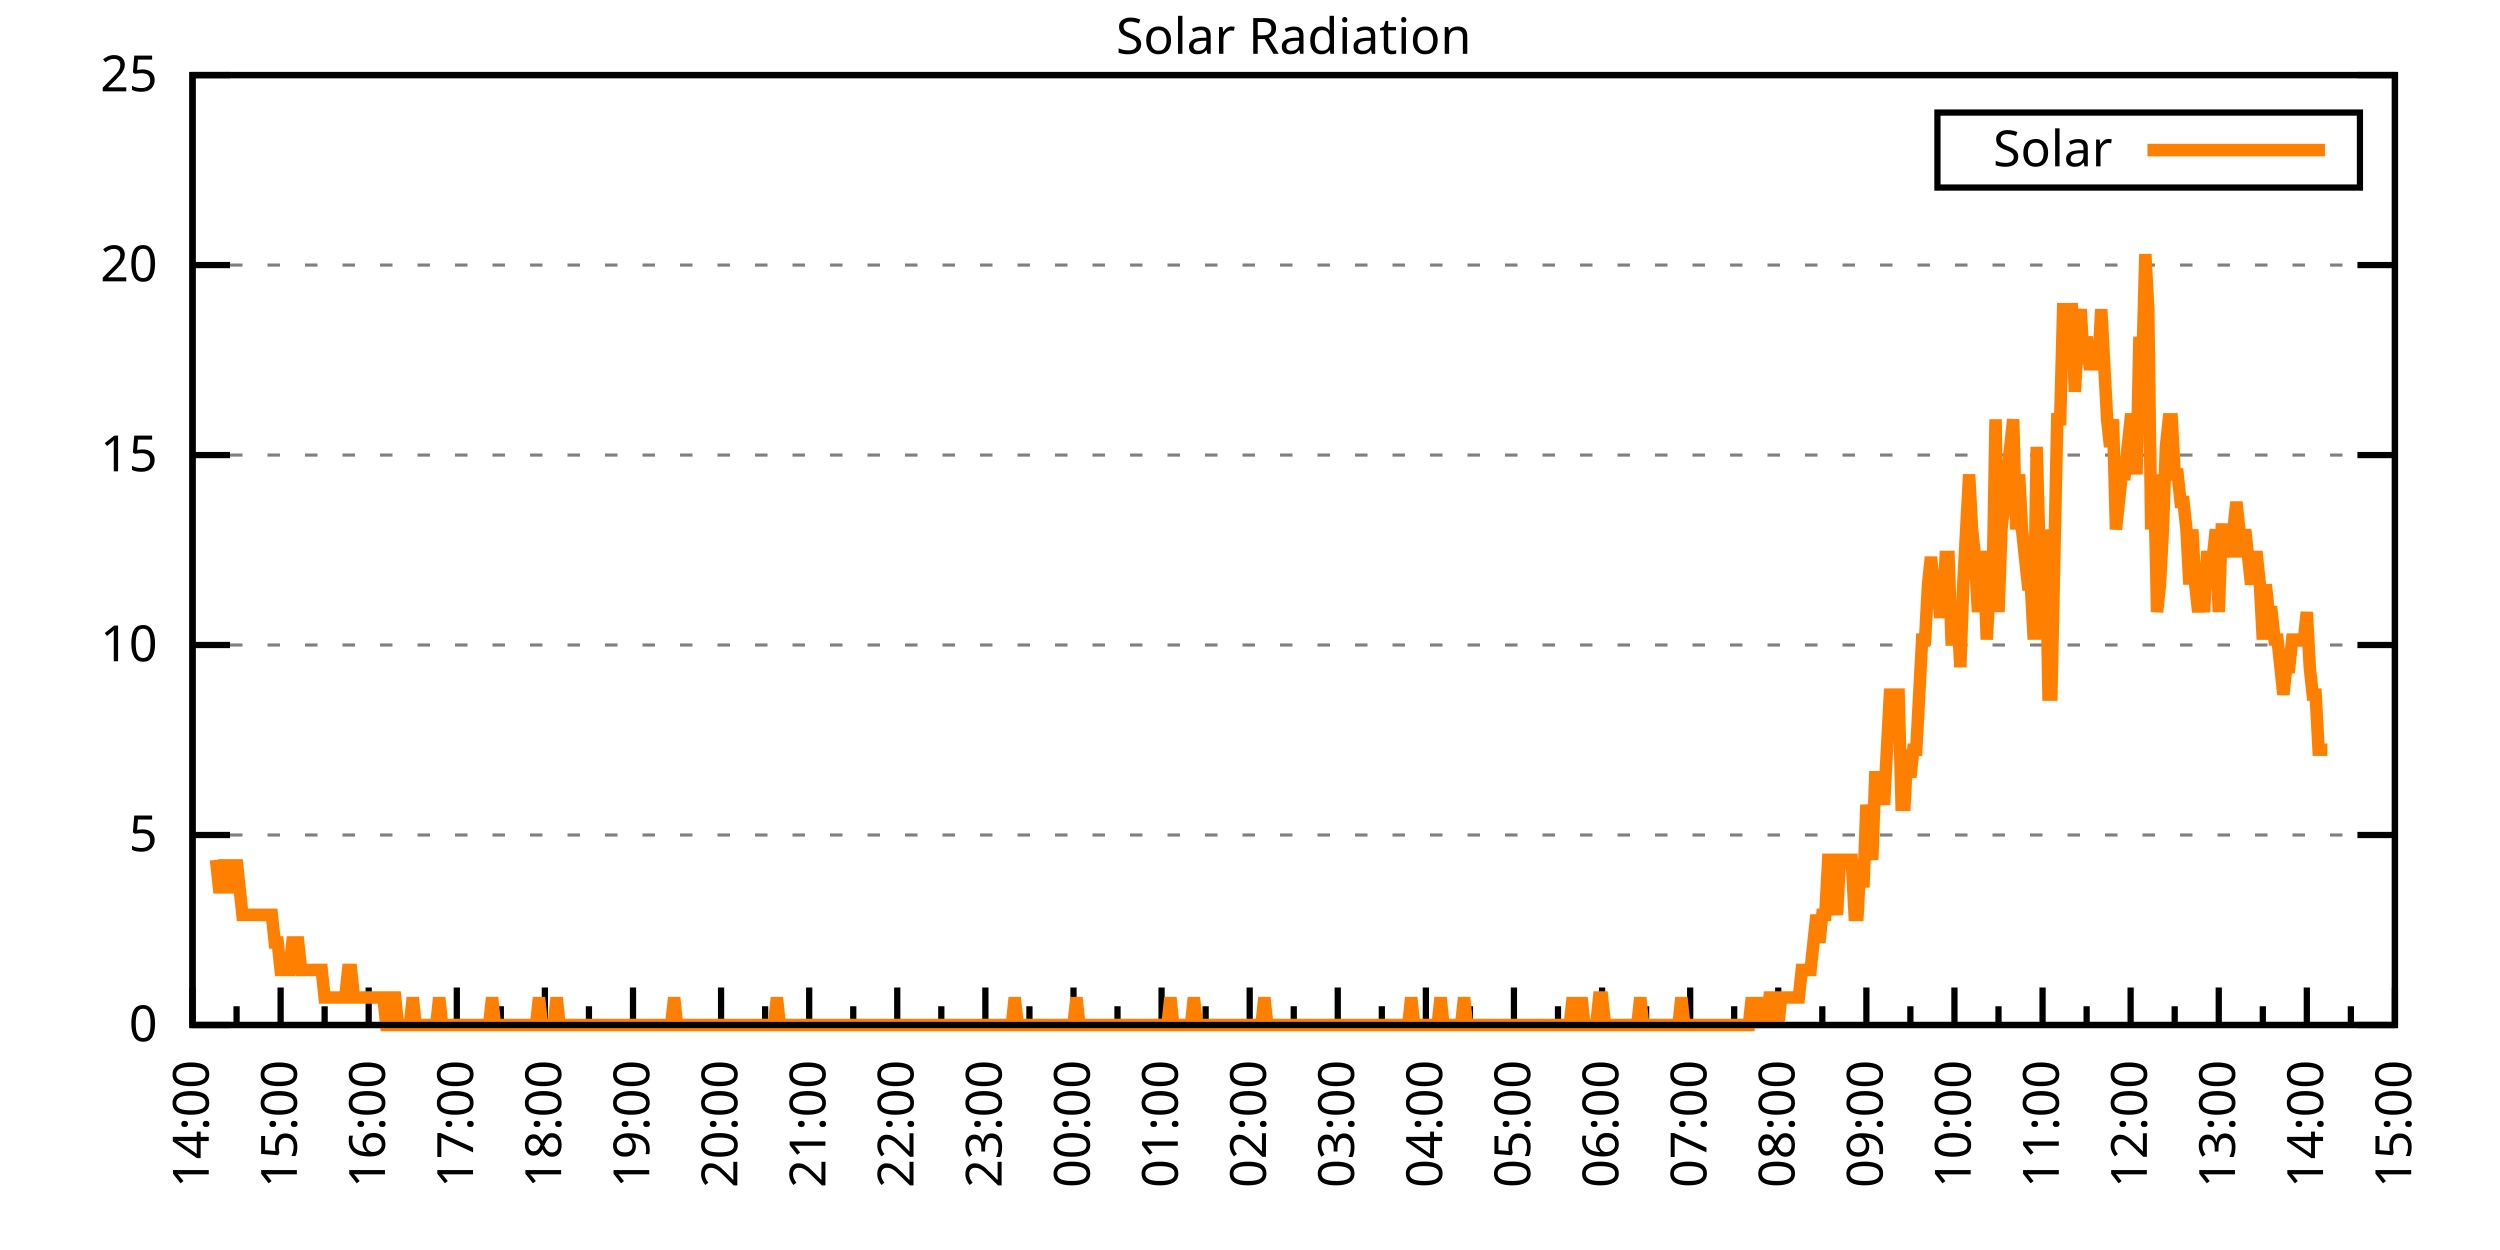
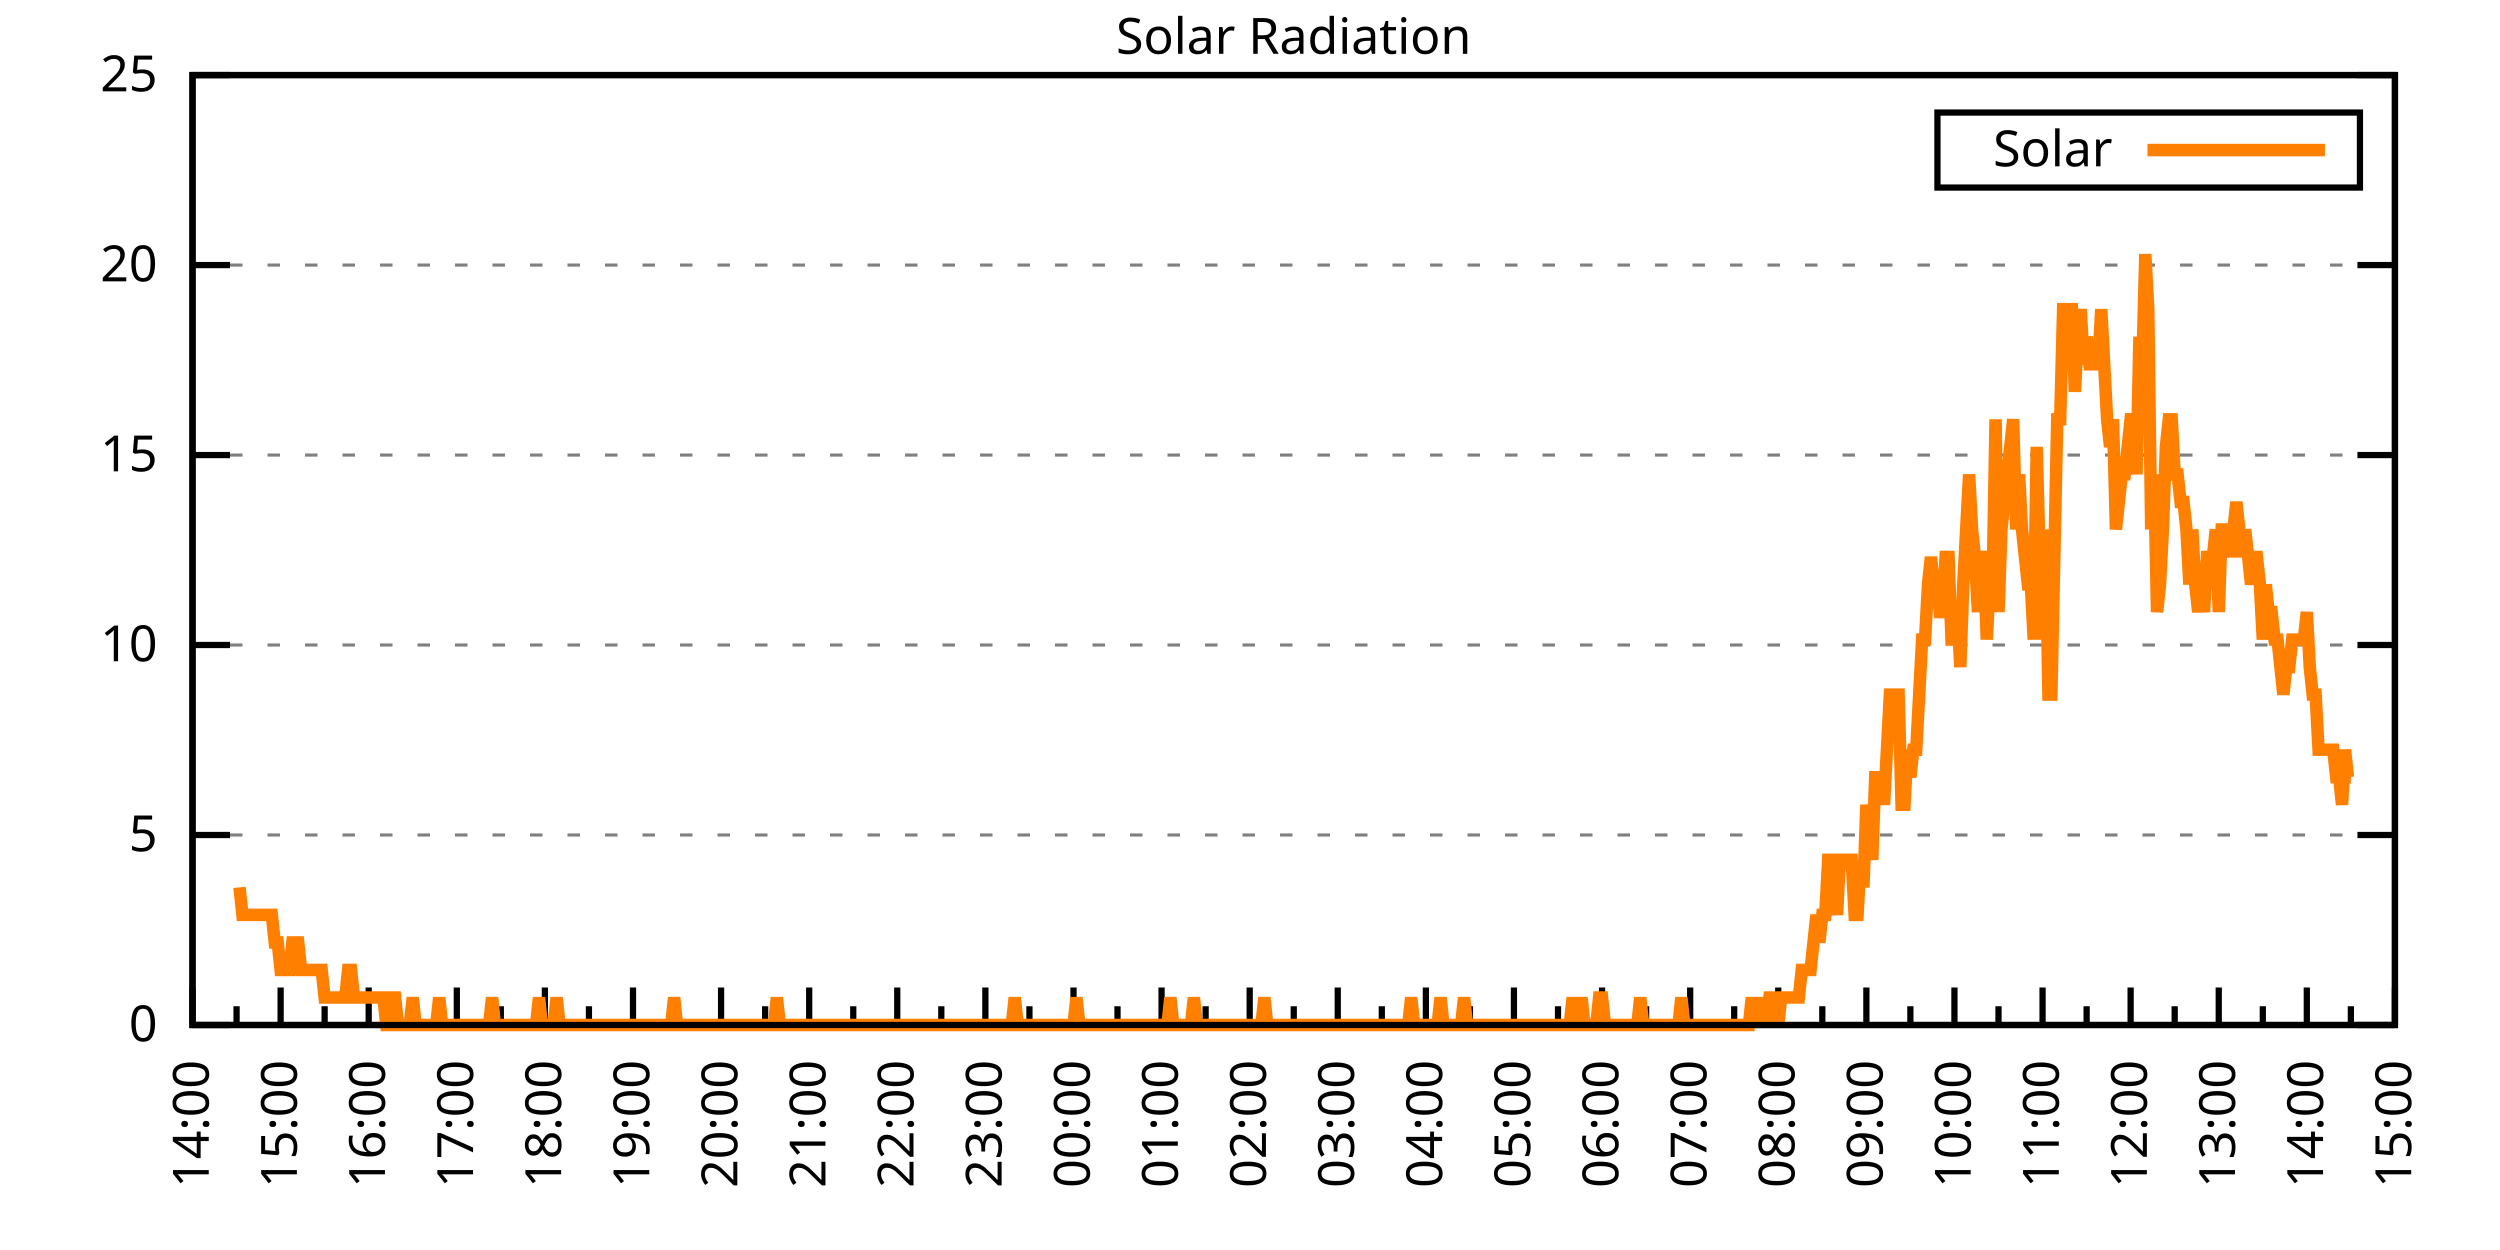
<svg xmlns="http://www.w3.org/2000/svg" xmlns:xlink="http://www.w3.org/1999/xlink" width="400" height="200" viewBox="0 0 400 200">
  <g id="gnuplot_canvas">
    <rect x="0" y="0" width="400" height="200" fill="none" />
    <defs>
      <circle id="gpDot" r="0.5" stroke-width="0.5" stroke="currentColor" />
      <path id="gpPt0" stroke-width="0.333" stroke="currentColor" d="M-1,0 h2 M0,-1 v2" />
      <path id="gpPt1" stroke-width="0.333" stroke="currentColor" d="M-1,-1 L1,1 M1,-1 L-1,1" />
      <path id="gpPt2" stroke-width="0.333" stroke="currentColor" d="M-1,0 L1,0 M0,-1 L0,1 M-1,-1 L1,1 M-1,1 L1,-1" />
      <rect id="gpPt3" stroke-width="0.333" stroke="currentColor" x="-1" y="-1" width="2" height="2" />
      <rect id="gpPt4" stroke-width="0.333" stroke="currentColor" fill="currentColor" x="-1" y="-1" width="2" height="2" />
      <circle id="gpPt5" stroke-width="0.333" stroke="currentColor" cx="0" cy="0" r="1" />
      <use xlink:href="#gpPt5" id="gpPt6" fill="currentColor" stroke="none" />
      <path id="gpPt7" stroke-width="0.333" stroke="currentColor" d="M0,-1.33 L-1.33,0.67 L1.33,0.67 z" />
      <use xlink:href="#gpPt7" id="gpPt8" fill="currentColor" stroke="none" />
      <use xlink:href="#gpPt7" id="gpPt9" stroke="currentColor" transform="rotate(180)" />
      <use xlink:href="#gpPt9" id="gpPt10" fill="currentColor" stroke="none" />
      <use xlink:href="#gpPt3" id="gpPt11" stroke="currentColor" transform="rotate(45)" />
      <use xlink:href="#gpPt11" id="gpPt12" fill="currentColor" stroke="none" />
      <path id="gpPt13" stroke-width="0.333" stroke="currentColor" d="M0,1.330 L1.265,0.411 L0.782,-1.067 L-0.782,-1.076 L-1.265,0.411 z" />
      <use xlink:href="#gpPt13" id="gpPt14" fill="currentColor" stroke="none" />
      <filter id="textbox" filterUnits="objectBoundingBox" x="0" y="0" height="1" width="1">
        <feFlood flood-color="white" flood-opacity="1" result="bgnd" />
        <feComposite in="SourceGraphic" in2="bgnd" operator="atop" />
      </filter>
      <filter id="greybox" filterUnits="objectBoundingBox" x="0" y="0" height="1" width="1">
        <feFlood flood-color="lightgrey" flood-opacity="1" result="grey" />
        <feComposite in="SourceGraphic" in2="grey" operator="atop" />
      </filter>
    </defs>
    <g fill="none" color="white" stroke="currentColor" stroke-width="1.00" stroke-linecap="butt" stroke-linejoin="miter">
</g>
    <g fill="none" color="black" stroke="currentColor" stroke-width="1.00" stroke-linecap="butt" stroke-linejoin="miter">
      <g stroke="none" shape-rendering="crispEdges">
        <polygon fill="rgb(255, 255, 255)" points="30.80,164.00 383.18,164.00 383.18,12.02 30.80,12.02 " />
      </g>
    </g>
    <g fill="none" color="black" stroke="currentColor" stroke-width="1.00" stroke-linecap="butt" stroke-linejoin="miter">
</g>
    <g fill="none" color="black" stroke="black" stroke-width="0.50" stroke-linecap="butt" stroke-linejoin="miter">
</g>
    <g fill="none" color="gray" stroke="currentColor" stroke-width="0.50" stroke-linecap="butt" stroke-linejoin="miter">
      <path stroke="gray" stroke-dasharray="2,4" class="gridline" d="M30.80,164.00 L383.19,164.00  " />
    </g>
    <g fill="none" color="gray" stroke="gray" stroke-width="1.00" stroke-linecap="butt" stroke-linejoin="miter">
</g>
    <g fill="none" color="black" stroke="currentColor" stroke-width="1.00" stroke-linecap="butt" stroke-linejoin="miter">
      <path stroke="black" d="M30.80,164.00 L36.80,164.00 M383.19,164.00 L377.19,164.00  " />
      <g transform="translate(25.20,166.60)" stroke="none" fill="black" font-family="Sans" font-size="8.00" text-anchor="end">
        <text>
          <tspan font-family="Sans"> 0</tspan>
        </text>
      </g>
    </g>
    <g fill="none" color="black" stroke="currentColor" stroke-width="1.00" stroke-linecap="butt" stroke-linejoin="miter">
</g>
    <g fill="none" color="black" stroke="black" stroke-width="0.50" stroke-linecap="butt" stroke-linejoin="miter">
</g>
    <g fill="none" color="gray" stroke="currentColor" stroke-width="0.50" stroke-linecap="butt" stroke-linejoin="miter">
      <path stroke="gray" stroke-dasharray="2,4" class="gridline" d="M30.80,133.60 L383.19,133.60  " />
    </g>
    <g fill="none" color="gray" stroke="gray" stroke-width="1.00" stroke-linecap="butt" stroke-linejoin="miter">
</g>
    <g fill="none" color="black" stroke="currentColor" stroke-width="1.00" stroke-linecap="butt" stroke-linejoin="miter">
      <path stroke="black" d="M30.80,133.60 L36.80,133.60 M383.19,133.60 L377.19,133.60  " />
      <g transform="translate(25.20,136.20)" stroke="none" fill="black" font-family="Sans" font-size="8.00" text-anchor="end">
        <text>
          <tspan font-family="Sans"> 5</tspan>
        </text>
      </g>
    </g>
    <g fill="none" color="black" stroke="currentColor" stroke-width="1.00" stroke-linecap="butt" stroke-linejoin="miter">
</g>
    <g fill="none" color="black" stroke="black" stroke-width="0.50" stroke-linecap="butt" stroke-linejoin="miter">
</g>
    <g fill="none" color="gray" stroke="currentColor" stroke-width="0.50" stroke-linecap="butt" stroke-linejoin="miter">
      <path stroke="gray" stroke-dasharray="2,4" class="gridline" d="M30.80,103.20 L383.19,103.20  " />
    </g>
    <g fill="none" color="gray" stroke="gray" stroke-width="1.00" stroke-linecap="butt" stroke-linejoin="miter">
</g>
    <g fill="none" color="black" stroke="currentColor" stroke-width="1.00" stroke-linecap="butt" stroke-linejoin="miter">
      <path stroke="black" d="M30.80,103.20 L36.80,103.20 M383.19,103.20 L377.19,103.20  " />
      <g transform="translate(25.20,105.80)" stroke="none" fill="black" font-family="Sans" font-size="8.00" text-anchor="end">
        <text>
          <tspan font-family="Sans"> 10</tspan>
        </text>
      </g>
    </g>
    <g fill="none" color="black" stroke="currentColor" stroke-width="1.00" stroke-linecap="butt" stroke-linejoin="miter">
</g>
    <g fill="none" color="black" stroke="black" stroke-width="0.50" stroke-linecap="butt" stroke-linejoin="miter">
</g>
    <g fill="none" color="gray" stroke="currentColor" stroke-width="0.50" stroke-linecap="butt" stroke-linejoin="miter">
      <path stroke="gray" stroke-dasharray="2,4" class="gridline" d="M30.80,72.81 L383.19,72.81  " />
    </g>
    <g fill="none" color="gray" stroke="gray" stroke-width="1.00" stroke-linecap="butt" stroke-linejoin="miter">
</g>
    <g fill="none" color="black" stroke="currentColor" stroke-width="1.00" stroke-linecap="butt" stroke-linejoin="miter">
      <path stroke="black" d="M30.80,72.81 L36.80,72.81 M383.19,72.81 L377.19,72.81  " />
      <g transform="translate(25.20,75.41)" stroke="none" fill="black" font-family="Sans" font-size="8.00" text-anchor="end">
        <text>
          <tspan font-family="Sans"> 15</tspan>
        </text>
      </g>
    </g>
    <g fill="none" color="black" stroke="currentColor" stroke-width="1.00" stroke-linecap="butt" stroke-linejoin="miter">
</g>
    <g fill="none" color="black" stroke="black" stroke-width="0.50" stroke-linecap="butt" stroke-linejoin="miter">
</g>
    <g fill="none" color="gray" stroke="currentColor" stroke-width="0.50" stroke-linecap="butt" stroke-linejoin="miter">
      <path stroke="gray" stroke-dasharray="2,4" class="gridline" d="M30.80,42.41 L383.19,42.41  " />
    </g>
    <g fill="none" color="gray" stroke="gray" stroke-width="1.00" stroke-linecap="butt" stroke-linejoin="miter">
</g>
    <g fill="none" color="black" stroke="currentColor" stroke-width="1.00" stroke-linecap="butt" stroke-linejoin="miter">
      <path stroke="black" d="M30.80,42.41 L36.80,42.41 M383.19,42.41 L377.19,42.41  " />
      <g transform="translate(25.20,45.01)" stroke="none" fill="black" font-family="Sans" font-size="8.00" text-anchor="end">
        <text>
          <tspan font-family="Sans"> 20</tspan>
        </text>
      </g>
    </g>
    <g fill="none" color="black" stroke="currentColor" stroke-width="1.00" stroke-linecap="butt" stroke-linejoin="miter">
</g>
    <g fill="none" color="black" stroke="black" stroke-width="0.50" stroke-linecap="butt" stroke-linejoin="miter">
</g>
    <g fill="none" color="gray" stroke="currentColor" stroke-width="0.50" stroke-linecap="butt" stroke-linejoin="miter">
      <path stroke="gray" stroke-dasharray="2,4" class="gridline" d="M30.80,12.01 L383.19,12.01  " />
    </g>
    <g fill="none" color="gray" stroke="gray" stroke-width="1.00" stroke-linecap="butt" stroke-linejoin="miter">
</g>
    <g fill="none" color="black" stroke="currentColor" stroke-width="1.00" stroke-linecap="butt" stroke-linejoin="miter">
      <path stroke="black" d="M30.80,12.01 L36.80,12.01 M383.19,12.01 L377.19,12.01  " />
      <g transform="translate(25.20,14.61)" stroke="none" fill="black" font-family="Sans" font-size="8.00" text-anchor="end">
        <text>
          <tspan font-family="Sans"> 25</tspan>
        </text>
      </g>
    </g>
    <g fill="none" color="black" stroke="currentColor" stroke-width="1.00" stroke-linecap="butt" stroke-linejoin="miter">
      <path stroke="black" d="M30.80,164.00 L30.80,158.00  " />
      <g transform="translate(33.40,169.60) rotate(270)" stroke="none" fill="black" font-family="Sans" font-size="8.00" text-anchor="end">
        <text>
          <tspan font-family="Sans">14:00</tspan>
        </text>
      </g>
    </g>
    <g fill="none" color="black" stroke="currentColor" stroke-width="1.00" stroke-linecap="butt" stroke-linejoin="miter">
      <path stroke="black" d="M37.85,164.00 L37.85,161.00 M44.90,164.00 L44.90,158.00  " />
      <g transform="translate(47.50,169.60) rotate(270)" stroke="none" fill="black" font-family="Sans" font-size="8.00" text-anchor="end">
        <text>
          <tspan font-family="Sans">15:00</tspan>
        </text>
      </g>
    </g>
    <g fill="none" color="black" stroke="currentColor" stroke-width="1.00" stroke-linecap="butt" stroke-linejoin="miter">
      <path stroke="black" d="M51.94,164.00 L51.94,161.00 M58.99,164.00 L58.99,158.00  " />
      <g transform="translate(61.59,169.60) rotate(270)" stroke="none" fill="black" font-family="Sans" font-size="8.00" text-anchor="end">
        <text>
          <tspan font-family="Sans">16:00</tspan>
        </text>
      </g>
    </g>
    <g fill="none" color="black" stroke="currentColor" stroke-width="1.00" stroke-linecap="butt" stroke-linejoin="miter">
      <path stroke="black" d="M66.04,164.00 L66.04,161.00 M73.09,164.00 L73.09,158.00  " />
      <g transform="translate(75.69,169.60) rotate(270)" stroke="none" fill="black" font-family="Sans" font-size="8.00" text-anchor="end">
        <text>
          <tspan font-family="Sans">17:00</tspan>
        </text>
      </g>
    </g>
    <g fill="none" color="black" stroke="currentColor" stroke-width="1.00" stroke-linecap="butt" stroke-linejoin="miter">
      <path stroke="black" d="M80.13,164.00 L80.13,161.00 M87.18,164.00 L87.18,158.00  " />
      <g transform="translate(89.78,169.60) rotate(270)" stroke="none" fill="black" font-family="Sans" font-size="8.00" text-anchor="end">
        <text>
          <tspan font-family="Sans">18:00</tspan>
        </text>
      </g>
    </g>
    <g fill="none" color="black" stroke="currentColor" stroke-width="1.00" stroke-linecap="butt" stroke-linejoin="miter">
      <path stroke="black" d="M94.23,164.00 L94.23,161.00 M101.28,164.00 L101.28,158.00  " />
      <g transform="translate(103.88,169.60) rotate(270)" stroke="none" fill="black" font-family="Sans" font-size="8.00" text-anchor="end">
        <text>
          <tspan font-family="Sans">19:00</tspan>
        </text>
      </g>
    </g>
    <g fill="none" color="black" stroke="currentColor" stroke-width="1.00" stroke-linecap="butt" stroke-linejoin="miter">
      <path stroke="black" d="M108.33,164.00 L108.33,161.00 M115.37,164.00 L115.37,158.00  " />
      <g transform="translate(117.97,169.60) rotate(270)" stroke="none" fill="black" font-family="Sans" font-size="8.00" text-anchor="end">
        <text>
          <tspan font-family="Sans">20:00</tspan>
        </text>
      </g>
    </g>
    <g fill="none" color="black" stroke="currentColor" stroke-width="1.00" stroke-linecap="butt" stroke-linejoin="miter">
      <path stroke="black" d="M122.42,164.00 L122.42,161.00 M129.47,164.00 L129.47,158.00  " />
      <g transform="translate(132.07,169.60) rotate(270)" stroke="none" fill="black" font-family="Sans" font-size="8.00" text-anchor="end">
        <text>
          <tspan font-family="Sans">21:00</tspan>
        </text>
      </g>
    </g>
    <g fill="none" color="black" stroke="currentColor" stroke-width="1.00" stroke-linecap="butt" stroke-linejoin="miter">
      <path stroke="black" d="M136.52,164.00 L136.52,161.00 M143.56,164.00 L143.56,158.00  " />
      <g transform="translate(146.16,169.60) rotate(270)" stroke="none" fill="black" font-family="Sans" font-size="8.00" text-anchor="end">
        <text>
          <tspan font-family="Sans">22:00</tspan>
        </text>
      </g>
    </g>
    <g fill="none" color="black" stroke="currentColor" stroke-width="1.00" stroke-linecap="butt" stroke-linejoin="miter">
      <path stroke="black" d="M150.61,164.00 L150.61,161.00 M157.66,164.00 L157.66,158.00  " />
      <g transform="translate(160.26,169.60) rotate(270)" stroke="none" fill="black" font-family="Sans" font-size="8.00" text-anchor="end">
        <text>
          <tspan font-family="Sans">23:00</tspan>
        </text>
      </g>
    </g>
    <g fill="none" color="black" stroke="currentColor" stroke-width="1.00" stroke-linecap="butt" stroke-linejoin="miter">
      <path stroke="black" d="M164.71,164.00 L164.71,161.00 M171.76,164.00 L171.76,158.00  " />
      <g transform="translate(174.36,169.60) rotate(270)" stroke="none" fill="black" font-family="Sans" font-size="8.00" text-anchor="end">
        <text>
          <tspan font-family="Sans">00:00</tspan>
        </text>
      </g>
    </g>
    <g fill="none" color="black" stroke="currentColor" stroke-width="1.00" stroke-linecap="butt" stroke-linejoin="miter">
      <path stroke="black" d="M178.80,164.00 L178.80,161.00 M185.85,164.00 L185.85,158.00  " />
      <g transform="translate(188.45,169.60) rotate(270)" stroke="none" fill="black" font-family="Sans" font-size="8.00" text-anchor="end">
        <text>
          <tspan font-family="Sans">01:00</tspan>
        </text>
      </g>
    </g>
    <g fill="none" color="black" stroke="currentColor" stroke-width="1.00" stroke-linecap="butt" stroke-linejoin="miter">
      <path stroke="black" d="M192.90,164.00 L192.90,161.00 M199.95,164.00 L199.95,158.00  " />
      <g transform="translate(202.55,169.60) rotate(270)" stroke="none" fill="black" font-family="Sans" font-size="8.00" text-anchor="end">
        <text>
          <tspan font-family="Sans">02:00</tspan>
        </text>
      </g>
    </g>
    <g fill="none" color="black" stroke="currentColor" stroke-width="1.00" stroke-linecap="butt" stroke-linejoin="miter">
      <path stroke="black" d="M207.00,164.00 L207.00,161.00 M214.04,164.00 L214.04,158.00  " />
      <g transform="translate(216.64,169.60) rotate(270)" stroke="none" fill="black" font-family="Sans" font-size="8.00" text-anchor="end">
        <text>
          <tspan font-family="Sans">03:00</tspan>
        </text>
      </g>
    </g>
    <g fill="none" color="black" stroke="currentColor" stroke-width="1.00" stroke-linecap="butt" stroke-linejoin="miter">
      <path stroke="black" d="M221.09,164.00 L221.09,161.00 M228.14,164.00 L228.14,158.00  " />
      <g transform="translate(230.74,169.60) rotate(270)" stroke="none" fill="black" font-family="Sans" font-size="8.00" text-anchor="end">
        <text>
          <tspan font-family="Sans">04:00</tspan>
        </text>
      </g>
    </g>
    <g fill="none" color="black" stroke="currentColor" stroke-width="1.00" stroke-linecap="butt" stroke-linejoin="miter">
      <path stroke="black" d="M235.19,164.00 L235.19,161.00 M242.23,164.00 L242.23,158.00  " />
      <g transform="translate(244.83,169.60) rotate(270)" stroke="none" fill="black" font-family="Sans" font-size="8.00" text-anchor="end">
        <text>
          <tspan font-family="Sans">05:00</tspan>
        </text>
      </g>
    </g>
    <g fill="none" color="black" stroke="currentColor" stroke-width="1.00" stroke-linecap="butt" stroke-linejoin="miter">
      <path stroke="black" d="M249.28,164.00 L249.28,161.00 M256.33,164.00 L256.33,158.00  " />
      <g transform="translate(258.93,169.60) rotate(270)" stroke="none" fill="black" font-family="Sans" font-size="8.00" text-anchor="end">
        <text>
          <tspan font-family="Sans">06:00</tspan>
        </text>
      </g>
    </g>
    <g fill="none" color="black" stroke="currentColor" stroke-width="1.00" stroke-linecap="butt" stroke-linejoin="miter">
      <path stroke="black" d="M263.38,164.00 L263.38,161.00 M270.43,164.00 L270.43,158.00  " />
      <g transform="translate(273.03,169.60) rotate(270)" stroke="none" fill="black" font-family="Sans" font-size="8.00" text-anchor="end">
        <text>
          <tspan font-family="Sans">07:00</tspan>
        </text>
      </g>
    </g>
    <g fill="none" color="black" stroke="currentColor" stroke-width="1.00" stroke-linecap="butt" stroke-linejoin="miter">
      <path stroke="black" d="M277.47,164.00 L277.47,161.00 M284.52,164.00 L284.52,158.00  " />
      <g transform="translate(287.12,169.60) rotate(270)" stroke="none" fill="black" font-family="Sans" font-size="8.00" text-anchor="end">
        <text>
          <tspan font-family="Sans">08:00</tspan>
        </text>
      </g>
    </g>
    <g fill="none" color="black" stroke="currentColor" stroke-width="1.00" stroke-linecap="butt" stroke-linejoin="miter">
      <path stroke="black" d="M291.57,164.00 L291.57,161.00 M298.62,164.00 L298.62,158.00  " />
      <g transform="translate(301.22,169.60) rotate(270)" stroke="none" fill="black" font-family="Sans" font-size="8.00" text-anchor="end">
        <text>
          <tspan font-family="Sans">09:00</tspan>
        </text>
      </g>
    </g>
    <g fill="none" color="black" stroke="currentColor" stroke-width="1.00" stroke-linecap="butt" stroke-linejoin="miter">
      <path stroke="black" d="M305.66,164.00 L305.66,161.00 M312.71,164.00 L312.71,158.00  " />
      <g transform="translate(315.31,169.60) rotate(270)" stroke="none" fill="black" font-family="Sans" font-size="8.00" text-anchor="end">
        <text>
          <tspan font-family="Sans">10:00</tspan>
        </text>
      </g>
    </g>
    <g fill="none" color="black" stroke="currentColor" stroke-width="1.00" stroke-linecap="butt" stroke-linejoin="miter">
      <path stroke="black" d="M319.76,164.00 L319.76,161.00 M326.81,164.00 L326.81,158.00  " />
      <g transform="translate(329.41,169.60) rotate(270)" stroke="none" fill="black" font-family="Sans" font-size="8.00" text-anchor="end">
        <text>
          <tspan font-family="Sans">11:00</tspan>
        </text>
      </g>
    </g>
    <g fill="none" color="black" stroke="currentColor" stroke-width="1.00" stroke-linecap="butt" stroke-linejoin="miter">
      <path stroke="black" d="M333.86,164.00 L333.86,161.00 M340.90,164.00 L340.90,158.00  " />
      <g transform="translate(343.50,169.60) rotate(270)" stroke="none" fill="black" font-family="Sans" font-size="8.00" text-anchor="end">
        <text>
          <tspan font-family="Sans">12:00</tspan>
        </text>
      </g>
    </g>
    <g fill="none" color="black" stroke="currentColor" stroke-width="1.00" stroke-linecap="butt" stroke-linejoin="miter">
      <path stroke="black" d="M347.95,164.00 L347.95,161.00 M355.00,164.00 L355.00,158.00  " />
      <g transform="translate(357.60,169.60) rotate(270)" stroke="none" fill="black" font-family="Sans" font-size="8.00" text-anchor="end">
        <text>
          <tspan font-family="Sans">13:00</tspan>
        </text>
      </g>
    </g>
    <g fill="none" color="black" stroke="currentColor" stroke-width="1.00" stroke-linecap="butt" stroke-linejoin="miter">
      <path stroke="black" d="M362.05,164.00 L362.05,161.00 M369.09,164.00 L369.09,158.00  " />
      <g transform="translate(371.69,169.60) rotate(270)" stroke="none" fill="black" font-family="Sans" font-size="8.00" text-anchor="end">
        <text>
          <tspan font-family="Sans">14:00</tspan>
        </text>
      </g>
    </g>
    <g fill="none" color="black" stroke="currentColor" stroke-width="1.00" stroke-linecap="butt" stroke-linejoin="miter">
      <path stroke="black" d="M376.14,164.00 L376.14,161.00 M383.19,164.00 L383.19,158.00  " />
      <g transform="translate(385.79,169.60) rotate(270)" stroke="none" fill="black" font-family="Sans" font-size="8.00" text-anchor="end">
        <text>
          <tspan font-family="Sans">15:00</tspan>
        </text>
      </g>
    </g>
    <g fill="none" color="black" stroke="currentColor" stroke-width="1.00" stroke-linecap="butt" stroke-linejoin="miter">
</g>
    <g fill="none" color="black" stroke="currentColor" stroke-width="1.00" stroke-linecap="butt" stroke-linejoin="miter">
      <path stroke="black" d="M30.80,12.01 L30.80,164.00 L383.19,164.00 L383.19,12.01 L30.80,12.01 Z  " />
    </g>
    <g fill="none" color="black" stroke="currentColor" stroke-width="1.00" stroke-linecap="butt" stroke-linejoin="miter">
      <g transform="translate(6.80,88.01) rotate(270)" stroke="none" fill="black" font-family="Sans" font-size="8.00" text-anchor="middle">
        <text />
      </g>
    </g>
    <g fill="none" color="black" stroke="currentColor" stroke-width="1.00" stroke-linecap="butt" stroke-linejoin="miter">
</g>
    <g fill="none" color="black" stroke="currentColor" stroke-width="1.00" stroke-linecap="butt" stroke-linejoin="miter">
      <path stroke="black" d="M309.99,30.01 L309.99,18.01 L377.59,18.01 L377.59,30.01 L309.99,30.01 Z  " />
    </g>
    <g id="Solar_Radiation_plot_1">
      <g fill="none" color="white" stroke="black" stroke-width="2.00" stroke-linecap="butt" stroke-linejoin="miter">
</g>
      <g fill="none" color="black" stroke="currentColor" stroke-width="2.00" stroke-linecap="butt" stroke-linejoin="miter">
        <g transform="translate(337.99,26.61)" stroke="none" fill="black" font-family="Sans" font-size="8.00" text-anchor="end">
          <text>
            <tspan font-family="Sans">Solar</tspan>
          </text>
        </g>
      </g>
      <g fill="none" color="black" stroke="currentColor" stroke-width="2.00" stroke-linecap="butt" stroke-linejoin="miter">
-         <path stroke="rgb(255, 127,   0)" d="M343.59,24.01 L371.99,24.01 M34.56,137.57 L35.03,141.98 L35.50,141.98 L35.97,137.57 L36.44,141.98 L36.91,141.98   L37.38,141.98 L37.85,137.57 L38.32,141.98 L38.79,146.38 L39.26,146.38 L39.73,146.38 L40.20,146.38 L40.67,146.38   L41.14,146.38 L41.61,146.38 L42.08,146.38 L42.55,146.38 L43.02,146.38 L43.49,146.38 L43.96,150.79 L44.43,150.79   L44.90,155.19 L45.37,155.19 L45.84,155.19 L46.31,155.19 L46.78,150.79 L47.24,150.79 L47.71,150.79 L48.18,155.19   L48.65,155.19 L49.12,155.19 L49.59,155.19 L50.06,155.19 L50.53,155.19 L51.00,155.19 L51.47,155.19 L51.94,159.60   L52.41,159.60 L52.88,159.60 L53.35,159.60 L53.82,159.60 L54.29,159.60 L54.76,159.60 L55.23,159.60 L55.70,155.19   L56.17,155.19 L56.64,159.60 L57.11,159.60 L57.58,159.60 L58.05,159.60 L58.52,159.60 L58.99,159.60 L59.46,159.60   L59.93,159.60 L60.40,159.60 L60.87,159.60 L61.34,159.60 L61.81,164.00 L62.28,164.00 L62.75,159.60 L63.22,159.60   L63.69,164.00 L64.16,164.00 L64.63,164.00 L65.10,164.00 L65.57,164.00 L66.04,159.60 L66.51,164.00 L66.98,164.00   L67.45,164.00 L67.92,164.00 L68.39,164.00 L68.86,164.00 L69.33,164.00 L69.80,164.00 L70.27,159.60 L70.74,164.00   L71.21,164.00 L71.68,164.00 L72.15,164.00 L72.62,164.00 L73.09,164.00 L73.56,164.00 L74.03,164.00 L74.50,164.00   L74.97,164.00 L75.44,164.00 L75.91,164.00 L76.38,164.00 L76.85,164.00 L77.32,164.00 L77.79,164.00 L78.26,164.00   L78.73,159.60 L79.19,164.00 L79.66,164.00 L80.13,164.00 L80.60,164.00 L81.07,164.00 L81.54,164.00 L82.01,164.00   L82.48,164.00 L82.95,164.00 L83.42,164.00 L83.89,164.00 L84.36,164.00 L84.83,164.00 L85.30,164.00 L85.77,164.00   L86.24,159.60 L86.71,164.00 L87.18,164.00 L87.65,164.00 L88.12,164.00 L88.59,164.00 L89.06,159.60 L89.53,164.00   L90.00,164.00 L90.47,164.00 L90.94,164.00 L91.41,164.00 L91.88,164.00 L92.35,164.00 L92.82,164.00 L93.29,164.00   L93.76,164.00 L94.23,164.00 L94.70,164.00 L95.17,164.00 L95.64,164.00 L96.11,164.00 L96.58,164.00 L97.05,164.00   L97.52,164.00 L97.99,164.00 L98.46,164.00 L98.93,164.00 L99.40,164.00 L99.87,164.00 L100.34,164.00 L100.81,164.00   L101.28,164.00 L101.75,164.00 L102.22,164.00 L102.69,164.00 L103.16,164.00 L103.63,164.00 L104.10,164.00 L104.57,164.00   L105.04,164.00 L105.51,164.00 L105.98,164.00 L106.45,164.00 L106.92,164.00 L107.39,164.00 L107.86,159.60 L108.33,164.00   L108.80,164.00 L109.27,164.00 L109.74,164.00 L110.21,164.00 L110.68,164.00 L111.14,164.00 L111.61,164.00 L112.08,164.00   L112.55,164.00 L113.02,164.00 L113.49,164.00 L113.96,164.00 L114.43,164.00 L114.90,164.00 L115.37,164.00 L115.84,164.00   L116.31,164.00 L116.78,164.00 L117.25,164.00 L117.72,164.00 L118.19,164.00 L118.66,164.00 L119.13,164.00 L119.60,164.00   L120.07,164.00 L120.54,164.00 L121.01,164.00 L121.48,164.00 L121.95,164.00 L122.42,164.00 L122.89,164.00 L123.36,164.00   L123.83,164.00 L124.30,159.60 L124.77,164.00 L125.24,164.00 L125.71,164.00 L126.18,164.00 L126.65,164.00 L127.12,164.00   L127.59,164.00 L128.06,164.00 L128.53,164.00 L129.00,164.00 L129.47,164.00 L129.94,164.00 L130.41,164.00 L130.88,164.00   L131.35,164.00 L131.82,164.00 L132.29,164.00 L132.76,164.00 L133.23,164.00 L133.70,164.00 L134.17,164.00 L134.64,164.00   L135.11,164.00 L135.58,164.00 L136.05,164.00 L136.52,164.00 L136.99,164.00 L137.46,164.00 L137.93,164.00 L138.40,164.00   L138.87,164.00 L139.34,164.00 L139.81,164.00 L140.28,164.00 L140.75,164.00 L141.22,164.00 L141.69,164.00 L142.16,164.00   L142.63,164.00 L143.09,164.00 L143.56,164.00 L144.03,164.00 L144.50,164.00 L144.97,164.00 L145.44,164.00 L145.91,164.00   L146.38,164.00 L146.85,164.00 L147.32,164.00 L147.79,164.00 L148.26,164.00 L148.73,164.00 L149.20,164.00 L149.67,164.00   L150.14,164.00 L150.61,164.00 L151.08,164.00 L151.55,164.00 L152.02,164.00 L152.49,164.00 L152.96,164.00 L153.43,164.00   L153.67,164.00 L154.37,164.00 L154.84,164.00 L155.31,164.00 L155.78,164.00 L156.25,164.00 L156.72,164.00 L157.19,164.00   L157.66,164.00 L158.13,164.00 L158.60,164.00 L159.07,164.00 L159.54,164.00 L160.01,164.00 L160.48,164.00 L160.95,164.00   L161.42,164.00 L161.89,164.00 L162.36,159.60 L162.83,164.00 L163.30,164.00 L163.77,164.00 L164.24,164.00 L164.71,164.00   L165.18,164.00 L165.65,164.00 L166.12,164.00 L166.59,164.00 L167.06,164.00 L167.53,164.00 L168.00,164.00 L168.47,164.00   L168.94,164.00 L169.41,164.00 L169.88,164.00 L170.35,164.00 L170.82,164.00 L171.29,164.00 L171.76,164.00 L172.23,159.60   L172.70,164.00 L173.17,164.00 L173.64,164.00 L174.11,164.00 L174.58,164.00 L175.04,164.00 L175.51,164.00 L175.98,164.00   L176.45,164.00 L176.92,164.00 L177.39,164.00 L177.86,164.00 L178.33,164.00 L178.80,164.00 L179.27,164.00 L179.74,164.00   L180.21,164.00 L180.68,164.00 L181.15,164.00 L181.62,164.00 L182.09,164.00 L182.56,164.00 L183.03,164.00 L183.50,164.00   L183.97,164.00 L184.44,164.00 L184.91,164.00 L185.38,164.00 L185.85,164.00 L186.32,164.00 L186.79,164.00 L187.26,159.60   L187.73,164.00 L188.20,164.00 L188.67,164.00 L189.14,164.00 L189.61,164.00 L190.08,164.00 L190.55,164.00 L191.02,159.60   L191.49,164.00 L191.96,164.00 L192.43,164.00 L192.90,164.00 L193.37,164.00 L193.84,164.00 L194.31,164.00 L194.78,164.00   L195.25,164.00 L195.72,164.00 L196.19,164.00 L196.66,164.00 L197.13,164.00 L197.60,164.00 L198.07,164.00 L198.54,164.00   L199.01,164.00 L199.48,164.00 L199.95,164.00 L200.42,164.00 L200.89,164.00 L201.36,164.00 L201.83,164.00 L202.30,159.60   L202.77,164.00 L203.24,164.00 L203.71,164.00 L204.18,164.00 L204.65,164.00 L205.12,164.00 L205.59,164.00 L206.06,164.00   L206.53,164.00 L207.00,164.00 L207.46,164.00 L207.93,164.00 L208.40,164.00 L208.87,164.00 L209.34,164.00 L209.81,164.00   L210.28,164.00 L210.75,164.00 L211.22,164.00 L211.69,164.00 L212.16,164.00 L212.63,164.00 L213.10,164.00 L213.57,164.00   L214.04,164.00 L214.51,164.00 L214.98,164.00 L215.45,164.00 L215.92,164.00 L216.39,164.00 L216.86,164.00 L217.33,164.00   L217.80,164.00 L218.27,164.00 L218.74,164.00 L219.21,164.00 L219.68,164.00 L220.15,164.00 L220.62,164.00 L221.09,164.00   L221.56,164.00 L222.03,164.00 L222.50,164.00 L222.97,164.00 L223.44,164.00 L223.91,164.00 L224.38,164.00 L224.85,164.00   L225.32,164.00 L225.79,159.60 L226.26,164.00 L226.73,164.00 L227.20,164.00 L227.67,164.00 L228.14,164.00 L228.61,164.00   L229.08,164.00 L229.55,164.00 L230.02,164.00 L230.49,159.60 L230.96,164.00 L231.43,164.00 L231.90,164.00 L232.37,164.00   L232.84,164.00 L233.31,164.00 L233.78,164.00 L234.25,159.60 L234.72,164.00 L235.19,164.00 L235.66,164.00 L236.13,164.00   L236.60,164.00 L237.07,164.00 L237.54,164.00 L238.01,164.00 L238.48,164.00 L238.95,164.00 L239.41,164.00 L239.88,164.00   L240.35,164.00 L240.82,164.00 L241.29,164.00 L241.76,164.00 L242.23,164.00 L242.70,164.00 L243.17,164.00 L243.64,164.00   L244.11,164.00 L244.58,164.00 L245.05,164.00 L245.52,164.00 L245.99,164.00 L246.46,164.00 L246.93,164.00 L247.40,164.00   L247.87,164.00 L248.34,164.00 L248.81,164.00 L249.28,164.00 L249.75,164.00 L250.22,164.00 L250.69,164.00 L251.16,164.00   L251.63,159.60 L252.10,164.00 L252.57,164.00 L253.04,159.60 L253.51,164.00 L253.98,164.00 L254.45,164.00 L254.92,164.00   L255.39,164.00 L255.86,159.60 L256.33,159.60 L256.80,164.00 L257.27,164.00 L257.74,164.00 L258.21,164.00 L258.68,164.00   L259.15,164.00 L259.62,164.00 L260.09,164.00 L260.56,164.00 L261.03,164.00 L261.50,164.00 L261.97,164.00 L262.44,159.60   L262.91,164.00 L263.38,164.00 L263.85,164.00 L264.32,164.00 L264.79,164.00 L265.26,164.00 L265.73,164.00 L266.20,164.00   L266.67,164.00 L267.14,164.00 L267.61,164.00 L268.08,164.00 L268.55,164.00 L269.02,159.60 L269.49,164.00 L269.96,164.00   L270.43,164.00 L270.90,164.00 L271.36,164.00 L271.83,164.00 L272.30,164.00 L272.77,164.00 L273.24,164.00 L273.71,164.00   L274.18,164.00 L274.65,164.00 L275.12,164.00 L275.59,164.00 L276.06,164.00 L276.53,164.00 L277.00,164.00 L277.47,164.00   L277.94,164.00 L278.41,164.00 L278.88,164.00 L279.35,164.00 L279.82,164.00 L280.29,159.60 L280.76,164.00 L281.23,159.60   L281.70,164.00 L282.17,159.60 L282.64,164.00 L283.11,159.60 L283.58,159.60 L284.05,159.60 L284.52,164.00 L284.99,159.60   L285.46,159.60 L285.93,159.60 L286.40,159.60 L286.87,159.60 L287.34,159.60 L287.81,159.60 L288.28,155.19 L288.75,155.19   L289.22,155.19 L289.69,155.19 L290.16,150.79 L290.63,146.38 L291.10,150.79 L291.57,146.38 L292.04,146.38 L292.51,137.57   L292.98,137.57 L293.45,141.98 L293.92,146.38 L294.39,137.57 L294.86,137.57 L295.33,137.57 L295.80,137.57 L296.27,137.57   L296.74,146.38 L297.21,146.38 L297.68,137.57 L298.15,141.98 L298.62,128.76 L299.09,133.17 L299.56,137.57 L300.03,124.36   L300.50,124.36 L300.97,124.36 L301.44,128.76 L301.91,119.95 L302.38,111.14 L302.85,111.14 L303.31,111.14 L303.78,111.14   L304.25,128.76 L304.72,128.76 L305.19,119.95 L305.66,124.36 L306.13,119.95 L306.60,119.95 L307.07,111.14 L307.54,102.33   L308.01,102.33 L308.48,93.52 L308.95,89.12 L309.42,93.52 L309.89,93.52 L310.36,97.93 L310.83,97.93 L311.30,89.12   L311.77,89.12 L312.24,102.33 L312.71,102.33 L313.18,97.93 L313.65,106.74 L314.12,93.52 L314.59,84.71 L315.06,75.90   L315.53,84.71 L316.00,89.12 L316.47,97.93 L316.94,89.12 L317.41,89.12 L317.88,102.33 L318.35,93.52 L318.82,93.52   L319.29,67.09 L319.76,97.93 L320.23,84.71 L320.70,80.31 L321.17,75.90 L321.64,71.50 L322.11,67.09 L322.58,84.71   L323.05,75.90 L323.52,84.71 L323.99,89.12 L324.46,93.52 L324.93,93.52 L325.40,102.33 L325.87,71.50 L326.34,89.12   L326.81,102.33 L327.28,84.71 L327.75,111.14 L328.22,111.14 L328.69,89.12 L329.16,67.09 L329.63,67.09 L330.10,49.47   L330.57,49.47 L331.04,49.47 L331.51,49.47 L331.98,62.69 L332.45,53.88 L332.92,49.47 L333.39,58.28 L333.86,53.88   L334.33,58.28 L334.80,58.28 L335.26,58.28 L335.73,58.28 L336.20,49.47 L336.67,58.28 L337.14,67.09 L337.61,71.50   L338.08,67.09 L338.55,84.71 L339.02,80.31 L339.49,75.90 L339.96,75.90 L340.43,71.50 L340.90,67.09 L341.37,67.09   L341.84,75.90 L342.31,53.88 L342.78,58.28 L343.25,40.66 L343.72,49.47 L344.19,84.71 L344.66,75.90 L345.13,97.93   L345.60,93.52 L346.07,84.71 L346.54,71.50 L347.01,67.09 L347.48,67.09 L347.95,75.90 L348.42,75.90 L348.89,80.31   L349.36,80.31 L349.83,84.71 L350.30,93.52 L350.77,84.71 L351.24,93.52 L351.71,97.93 L352.18,93.52 L352.65,97.93   L353.12,89.12 L353.59,89.12 L354.06,89.12 L354.53,84.71 L355.00,97.93 L355.47,84.71 L355.94,84.71 L356.41,84.71   L356.88,89.12 L357.35,84.71 L357.82,80.31 L358.29,84.71 L358.76,89.12 L359.23,84.71 L359.70,89.12 L360.17,93.52   L360.64,89.12 L361.11,89.12 L361.58,93.52 L362.05,102.33 L362.52,93.52 L362.99,97.93 L363.46,97.93 L363.93,102.33   L364.40,102.33 L364.87,106.74 L365.34,111.14 L365.81,106.74 L366.28,106.74 L366.75,102.33 L367.21,102.33 L367.68,102.33   L368.15,102.33 L368.62,102.33 L369.09,97.93 L369.56,106.74 L370.03,111.14 L370.50,111.14 L370.97,119.95 L371.44,119.95   L371.91,119.95 L372.38,119.95  " />
+         <path stroke="rgb(255, 127,   0)" d="M343.59,24.01 L371.99,24.01 M38.32,141.98 L38.79,146.38 L39.26,146.38 L39.73,146.38 L40.20,146.38 L40.67,146.38   L41.14,146.38 L41.61,146.38 L42.08,146.38 L42.55,146.38 L43.02,146.38 L43.49,146.38 L43.96,150.79 L44.43,150.79   L44.90,155.19 L45.37,155.19 L45.84,155.19 L46.31,155.19 L46.78,150.79 L47.24,150.79 L47.71,150.79 L48.18,155.19   L48.65,155.19 L49.12,155.19 L49.59,155.19 L50.06,155.19 L50.53,155.19 L51.00,155.19 L51.47,155.19 L51.94,159.60   L52.41,159.60 L52.88,159.60 L53.35,159.60 L53.82,159.60 L54.29,159.60 L54.76,159.60 L55.23,159.60 L55.70,155.19   L56.17,155.19 L56.64,159.60 L57.11,159.60 L57.58,159.60 L58.05,159.60 L58.52,159.60 L58.99,159.60 L59.46,159.60   L59.93,159.60 L60.40,159.60 L60.87,159.60 L61.34,159.60 L61.81,164.00 L62.28,164.00 L62.75,159.60 L63.22,159.60   L63.69,164.00 L64.16,164.00 L64.63,164.00 L65.10,164.00 L65.57,164.00 L66.04,159.60 L66.51,164.00 L66.98,164.00   L67.45,164.00 L67.92,164.00 L68.39,164.00 L68.86,164.00 L69.33,164.00 L69.80,164.00 L70.27,159.60 L70.74,164.00   L71.21,164.00 L71.68,164.00 L72.15,164.00 L72.62,164.00 L73.09,164.00 L73.56,164.00 L74.03,164.00 L74.50,164.00   L74.97,164.00 L75.44,164.00 L75.91,164.00 L76.38,164.00 L76.85,164.00 L77.32,164.00 L77.79,164.00 L78.26,164.00   L78.73,159.60 L79.19,164.00 L79.66,164.00 L80.13,164.00 L80.60,164.00 L81.07,164.00 L81.54,164.00 L82.01,164.00   L82.48,164.00 L82.95,164.00 L83.42,164.00 L83.89,164.00 L84.36,164.00 L84.83,164.00 L85.30,164.00 L85.77,164.00   L86.24,159.60 L86.71,164.00 L87.18,164.00 L87.65,164.00 L88.12,164.00 L88.59,164.00 L89.06,159.60 L89.53,164.00   L90.00,164.00 L90.47,164.00 L90.94,164.00 L91.41,164.00 L91.88,164.00 L92.35,164.00 L92.82,164.00 L93.29,164.00   L93.76,164.00 L94.23,164.00 L94.70,164.00 L95.17,164.00 L95.64,164.00 L96.11,164.00 L96.58,164.00 L97.05,164.00   L97.52,164.00 L97.99,164.00 L98.46,164.00 L98.93,164.00 L99.40,164.00 L99.87,164.00 L100.34,164.00 L100.81,164.00   L101.28,164.00 L101.75,164.00 L102.22,164.00 L102.69,164.00 L103.16,164.00 L103.63,164.00 L104.10,164.00 L104.57,164.00   L105.04,164.00 L105.51,164.00 L105.98,164.00 L106.45,164.00 L106.92,164.00 L107.39,164.00 L107.86,159.60 L108.33,164.00   L108.80,164.00 L109.27,164.00 L109.74,164.00 L110.21,164.00 L110.68,164.00 L111.14,164.00 L111.61,164.00 L112.08,164.00   L112.55,164.00 L113.02,164.00 L113.49,164.00 L113.96,164.00 L114.43,164.00 L114.90,164.00 L115.37,164.00 L115.84,164.00   L116.31,164.00 L116.78,164.00 L117.25,164.00 L117.72,164.00 L118.19,164.00 L118.66,164.00 L119.13,164.00 L119.60,164.00   L120.07,164.00 L120.54,164.00 L121.01,164.00 L121.48,164.00 L121.95,164.00 L122.42,164.00 L122.89,164.00 L123.36,164.00   L123.83,164.00 L124.30,159.60 L124.77,164.00 L125.24,164.00 L125.71,164.00 L126.18,164.00 L126.65,164.00 L127.12,164.00   L127.59,164.00 L128.06,164.00 L128.53,164.00 L129.00,164.00 L129.47,164.00 L129.94,164.00 L130.41,164.00 L130.88,164.00   L131.35,164.00 L131.82,164.00 L132.29,164.00 L132.76,164.00 L133.23,164.00 L133.70,164.00 L134.17,164.00 L134.64,164.00   L135.11,164.00 L135.58,164.00 L136.05,164.00 L136.52,164.00 L136.99,164.00 L137.46,164.00 L137.93,164.00 L138.40,164.00   L138.87,164.00 L139.34,164.00 L139.81,164.00 L140.28,164.00 L140.75,164.00 L141.22,164.00 L141.69,164.00 L142.16,164.00   L142.63,164.00 L143.09,164.00 L143.56,164.00 L144.03,164.00 L144.50,164.00 L144.97,164.00 L145.44,164.00 L145.91,164.00   L146.38,164.00 L146.85,164.00 L147.32,164.00 L147.79,164.00 L148.26,164.00 L148.73,164.00 L149.20,164.00 L149.67,164.00   L150.14,164.00 L150.61,164.00 L151.08,164.00 L151.55,164.00 L152.02,164.00 L152.49,164.00 L152.96,164.00 L153.43,164.00   L153.67,164.00 L154.37,164.00 L154.84,164.00 L155.31,164.00 L155.78,164.00 L156.25,164.00 L156.72,164.00 L157.19,164.00   L157.66,164.00 L158.13,164.00 L158.60,164.00 L159.07,164.00 L159.54,164.00 L160.01,164.00 L160.48,164.00 L160.95,164.00   L161.42,164.00 L161.89,164.00 L162.36,159.60 L162.83,164.00 L163.30,164.00 L163.77,164.00 L164.24,164.00 L164.71,164.00   L165.18,164.00 L165.65,164.00 L166.12,164.00 L166.59,164.00 L167.06,164.00 L167.53,164.00 L168.00,164.00 L168.47,164.00   L168.94,164.00 L169.41,164.00 L169.88,164.00 L170.35,164.00 L170.82,164.00 L171.29,164.00 L171.76,164.00 L172.23,159.60   L172.70,164.00 L173.17,164.00 L173.64,164.00 L174.11,164.00 L174.58,164.00 L175.04,164.00 L175.51,164.00 L175.98,164.00   L176.45,164.00 L176.92,164.00 L177.39,164.00 L177.86,164.00 L178.33,164.00 L178.80,164.00 L179.27,164.00 L179.74,164.00   L180.21,164.00 L180.68,164.00 L181.15,164.00 L181.62,164.00 L182.09,164.00 L182.56,164.00 L183.03,164.00 L183.50,164.00   L183.97,164.00 L184.44,164.00 L184.91,164.00 L185.38,164.00 L185.85,164.00 L186.32,164.00 L186.79,164.00 L187.26,159.60   L187.73,164.00 L188.20,164.00 L188.67,164.00 L189.14,164.00 L189.61,164.00 L190.08,164.00 L190.55,164.00 L191.02,159.60   L191.49,164.00 L191.96,164.00 L192.43,164.00 L192.90,164.00 L193.37,164.00 L193.84,164.00 L194.31,164.00 L194.78,164.00   L195.25,164.00 L195.72,164.00 L196.19,164.00 L196.66,164.00 L197.13,164.00 L197.60,164.00 L198.07,164.00 L198.54,164.00   L199.01,164.00 L199.48,164.00 L199.95,164.00 L200.42,164.00 L200.89,164.00 L201.36,164.00 L201.83,164.00 L202.30,159.60   L202.77,164.00 L203.24,164.00 L203.71,164.00 L204.18,164.00 L204.65,164.00 L205.12,164.00 L205.59,164.00 L206.06,164.00   L206.53,164.00 L207.00,164.00 L207.46,164.00 L207.93,164.00 L208.40,164.00 L208.87,164.00 L209.34,164.00 L209.81,164.00   L210.28,164.00 L210.75,164.00 L211.22,164.00 L211.69,164.00 L212.16,164.00 L212.63,164.00 L213.10,164.00 L213.57,164.00   L214.04,164.00 L214.51,164.00 L214.98,164.00 L215.45,164.00 L215.92,164.00 L216.39,164.00 L216.86,164.00 L217.33,164.00   L217.80,164.00 L218.27,164.00 L218.74,164.00 L219.21,164.00 L219.68,164.00 L220.15,164.00 L220.62,164.00 L221.09,164.00   L221.56,164.00 L222.03,164.00 L222.50,164.00 L222.97,164.00 L223.44,164.00 L223.91,164.00 L224.38,164.00 L224.85,164.00   L225.32,164.00 L225.79,159.60 L226.26,164.00 L226.73,164.00 L227.20,164.00 L227.67,164.00 L228.14,164.00 L228.61,164.00   L229.08,164.00 L229.55,164.00 L230.02,164.00 L230.49,159.60 L230.96,164.00 L231.43,164.00 L231.90,164.00 L232.37,164.00   L232.84,164.00 L233.31,164.00 L233.78,164.00 L234.25,159.60 L234.72,164.00 L235.19,164.00 L235.66,164.00 L236.13,164.00   L236.60,164.00 L237.07,164.00 L237.54,164.00 L238.01,164.00 L238.48,164.00 L238.95,164.00 L239.41,164.00 L239.88,164.00   L240.35,164.00 L240.82,164.00 L241.29,164.00 L241.76,164.00 L242.23,164.00 L242.70,164.00 L243.17,164.00 L243.64,164.00   L244.11,164.00 L244.58,164.00 L245.05,164.00 L245.52,164.00 L245.99,164.00 L246.46,164.00 L246.93,164.00 L247.40,164.00   L247.87,164.00 L248.34,164.00 L248.81,164.00 L249.28,164.00 L249.75,164.00 L250.22,164.00 L250.69,164.00 L251.16,164.00   L251.63,159.60 L252.10,164.00 L252.57,164.00 L253.04,159.60 L253.51,164.00 L253.98,164.00 L254.45,164.00 L254.92,164.00   L255.39,164.00 L255.86,159.60 L256.33,159.60 L256.80,164.00 L257.27,164.00 L257.74,164.00 L258.21,164.00 L258.68,164.00   L259.15,164.00 L259.62,164.00 L260.09,164.00 L260.56,164.00 L261.03,164.00 L261.50,164.00 L261.97,164.00 L262.44,159.60   L262.91,164.00 L263.38,164.00 L263.85,164.00 L264.32,164.00 L264.79,164.00 L265.26,164.00 L265.73,164.00 L266.20,164.00   L266.67,164.00 L267.14,164.00 L267.61,164.00 L268.08,164.00 L268.55,164.00 L269.02,159.60 L269.49,164.00 L269.96,164.00   L270.43,164.00 L270.90,164.00 L271.36,164.00 L271.83,164.00 L272.30,164.00 L272.77,164.00 L273.24,164.00 L273.71,164.00   L274.18,164.00 L274.65,164.00 L275.12,164.00 L275.59,164.00 L276.06,164.00 L276.53,164.00 L277.00,164.00 L277.47,164.00   L277.94,164.00 L278.41,164.00 L278.88,164.00 L279.35,164.00 L279.82,164.00 L280.29,159.60 L280.76,164.00 L281.23,159.60   L281.70,164.00 L282.17,159.60 L282.64,164.00 L283.11,159.60 L283.58,159.60 L284.05,159.60 L284.52,164.00 L284.99,159.60   L285.46,159.60 L285.93,159.60 L286.40,159.60 L286.87,159.60 L287.34,159.60 L287.81,159.60 L288.28,155.19 L288.75,155.19   L289.22,155.19 L289.69,155.19 L290.16,150.79 L290.63,146.38 L291.10,150.79 L291.57,146.38 L292.04,146.38 L292.51,137.57   L292.98,137.57 L293.45,141.98 L293.92,146.38 L294.39,137.57 L294.86,137.57 L295.33,137.57 L295.80,137.57 L296.27,137.57   L296.74,146.38 L297.21,146.38 L297.68,137.57 L298.15,141.98 L298.62,128.76 L299.09,133.17 L299.56,137.57 L300.03,124.36   L300.50,124.36 L300.97,124.36 L301.44,128.76 L301.91,119.95 L302.38,111.14 L302.85,111.14 L303.31,111.14 L303.78,111.14   L304.25,128.76 L304.72,128.76 L305.19,119.95 L305.66,124.36 L306.13,119.95 L306.60,119.95 L307.07,111.14 L307.54,102.33   L308.01,102.33 L308.48,93.52 L308.95,89.12 L309.42,93.52 L309.89,93.52 L310.36,97.93 L310.83,97.93 L311.30,89.12   L311.77,89.12 L312.24,102.33 L312.71,102.33 L313.18,97.93 L313.65,106.74 L314.12,93.52 L314.59,84.71 L315.06,75.90   L315.53,84.71 L316.00,89.12 L316.47,97.93 L316.94,89.12 L317.41,89.12 L317.88,102.33 L318.35,93.52 L318.82,93.52   L319.29,67.09 L319.76,97.93 L320.23,84.71 L320.70,80.31 L321.17,75.90 L321.64,71.50 L322.11,67.09 L322.58,84.71   L323.05,75.90 L323.52,84.71 L323.99,89.12 L324.46,93.52 L324.93,93.52 L325.40,102.33 L325.87,71.50 L326.34,89.12   L326.81,102.33 L327.28,84.71 L327.75,111.14 L328.22,111.14 L328.69,89.12 L329.16,67.09 L329.63,67.09 L330.10,49.47   L330.57,49.47 L331.04,49.47 L331.51,49.47 L331.98,62.69 L332.45,53.88 L332.92,49.47 L333.39,58.28 L333.86,53.88   L334.33,58.28 L334.80,58.28 L335.26,58.28 L335.73,58.28 L336.20,49.47 L336.67,58.28 L337.14,67.09 L337.61,71.50   L338.08,67.09 L338.55,84.71 L339.02,80.31 L339.49,75.90 L339.96,75.90 L340.43,71.50 L340.90,67.09 L341.37,67.09   L341.84,75.90 L342.31,53.88 L342.78,58.28 L343.25,40.66 L343.72,49.47 L344.19,84.71 L344.66,75.90 L345.13,97.93   L345.60,93.52 L346.07,84.71 L346.54,71.50 L347.01,67.09 L347.48,67.09 L347.95,75.90 L348.42,75.90 L348.89,80.31   L349.36,80.31 L349.83,84.71 L350.30,93.52 L350.77,84.71 L351.24,93.52 L351.71,97.93 L352.18,93.52 L352.65,97.93   L353.12,89.12 L353.59,89.12 L354.06,89.12 L354.53,84.71 L355.00,97.93 L355.47,84.71 L355.94,84.71 L356.41,84.71   L356.88,89.12 L357.35,84.71 L357.82,80.31 L358.29,84.71 L358.76,89.12 L359.23,84.71 L359.70,89.12 L360.17,93.52   L360.64,89.12 L361.11,89.12 L361.58,93.52 L362.05,102.33 L362.52,93.52 L362.99,97.93 L363.46,97.93 L363.93,102.33   L364.40,102.33 L364.87,106.74 L365.34,111.14 L365.81,106.74 L366.28,106.74 L366.75,102.33 L367.21,102.33 L367.68,102.33   L368.15,102.33 L368.62,102.33 L369.09,97.93 L369.56,106.74 L370.03,111.14 L370.50,111.14 L370.97,119.95 L371.44,119.95   L371.91,119.95 L372.38,119.95 L372.85,119.95 L373.32,119.95 L373.79,124.36 L374.26,124.36 L374.73,128.76 L375.20,119.95   L375.67,124.36 L376.14,124.36  " />
      </g>
    </g>
    <g fill="none" color="black" stroke="currentColor" stroke-width="2.00" stroke-linecap="butt" stroke-linejoin="miter">
</g>
    <g fill="none" color="black" stroke="black" stroke-width="1.00" stroke-linecap="butt" stroke-linejoin="miter">
</g>
    <g fill="none" color="black" stroke="currentColor" stroke-width="1.00" stroke-linecap="butt" stroke-linejoin="miter">
      <path stroke="black" d="M30.80,12.01 L30.80,164.00 L383.19,164.00 L383.19,12.01 L30.80,12.01 Z  " />
    </g>
    <g fill="none" color="black" stroke="currentColor" stroke-width="1.00" stroke-linecap="butt" stroke-linejoin="miter">
      <g transform="translate(206.99,8.61)" stroke="none" fill="black" font-family="Sans" font-size="8.00" text-anchor="middle">
        <text>
          <tspan font-family="Sans">Solar Radiation</tspan>
        </text>
      </g>
    </g>
    <g fill="none" color="black" stroke="currentColor" stroke-width="1.00" stroke-linecap="butt" stroke-linejoin="miter">
</g>
  </g>
</svg>
